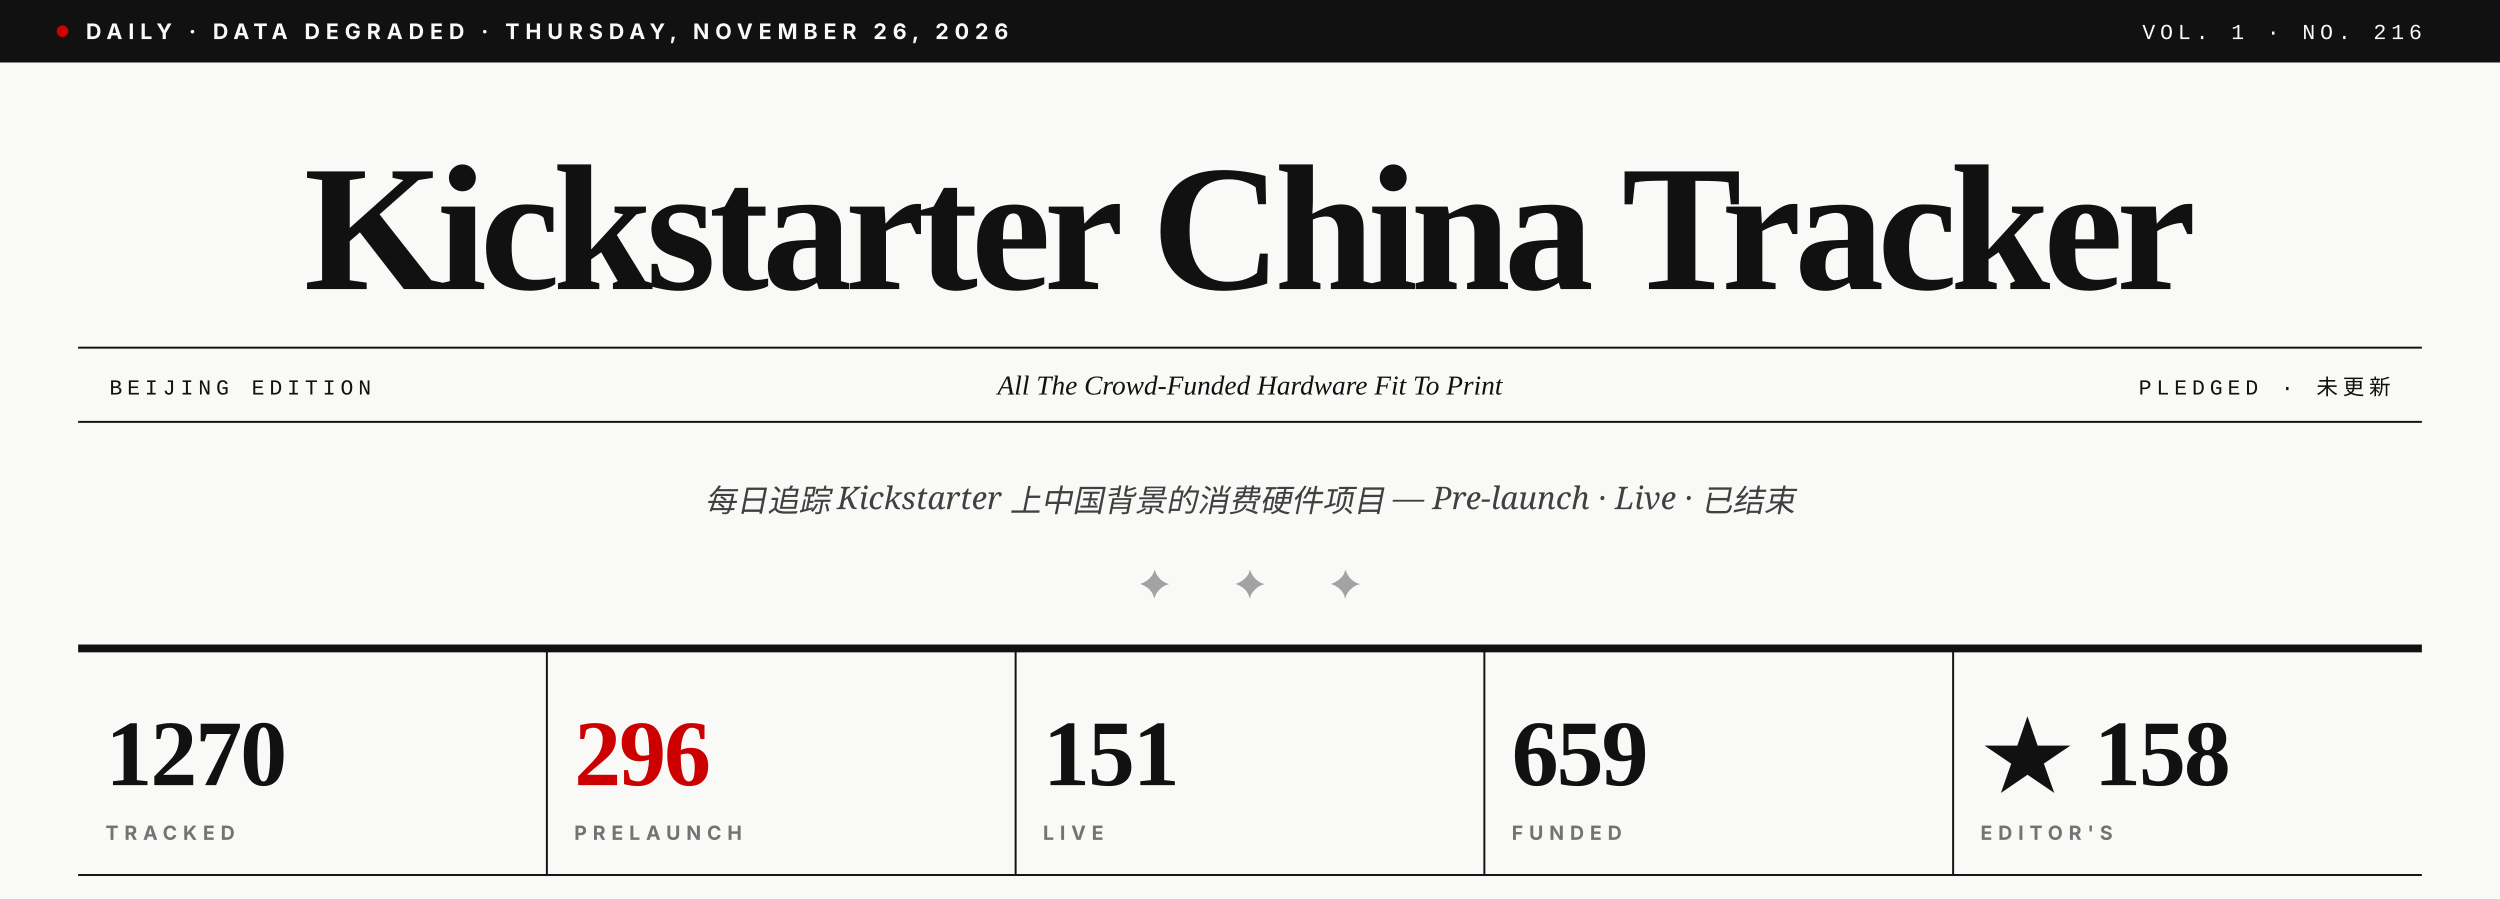
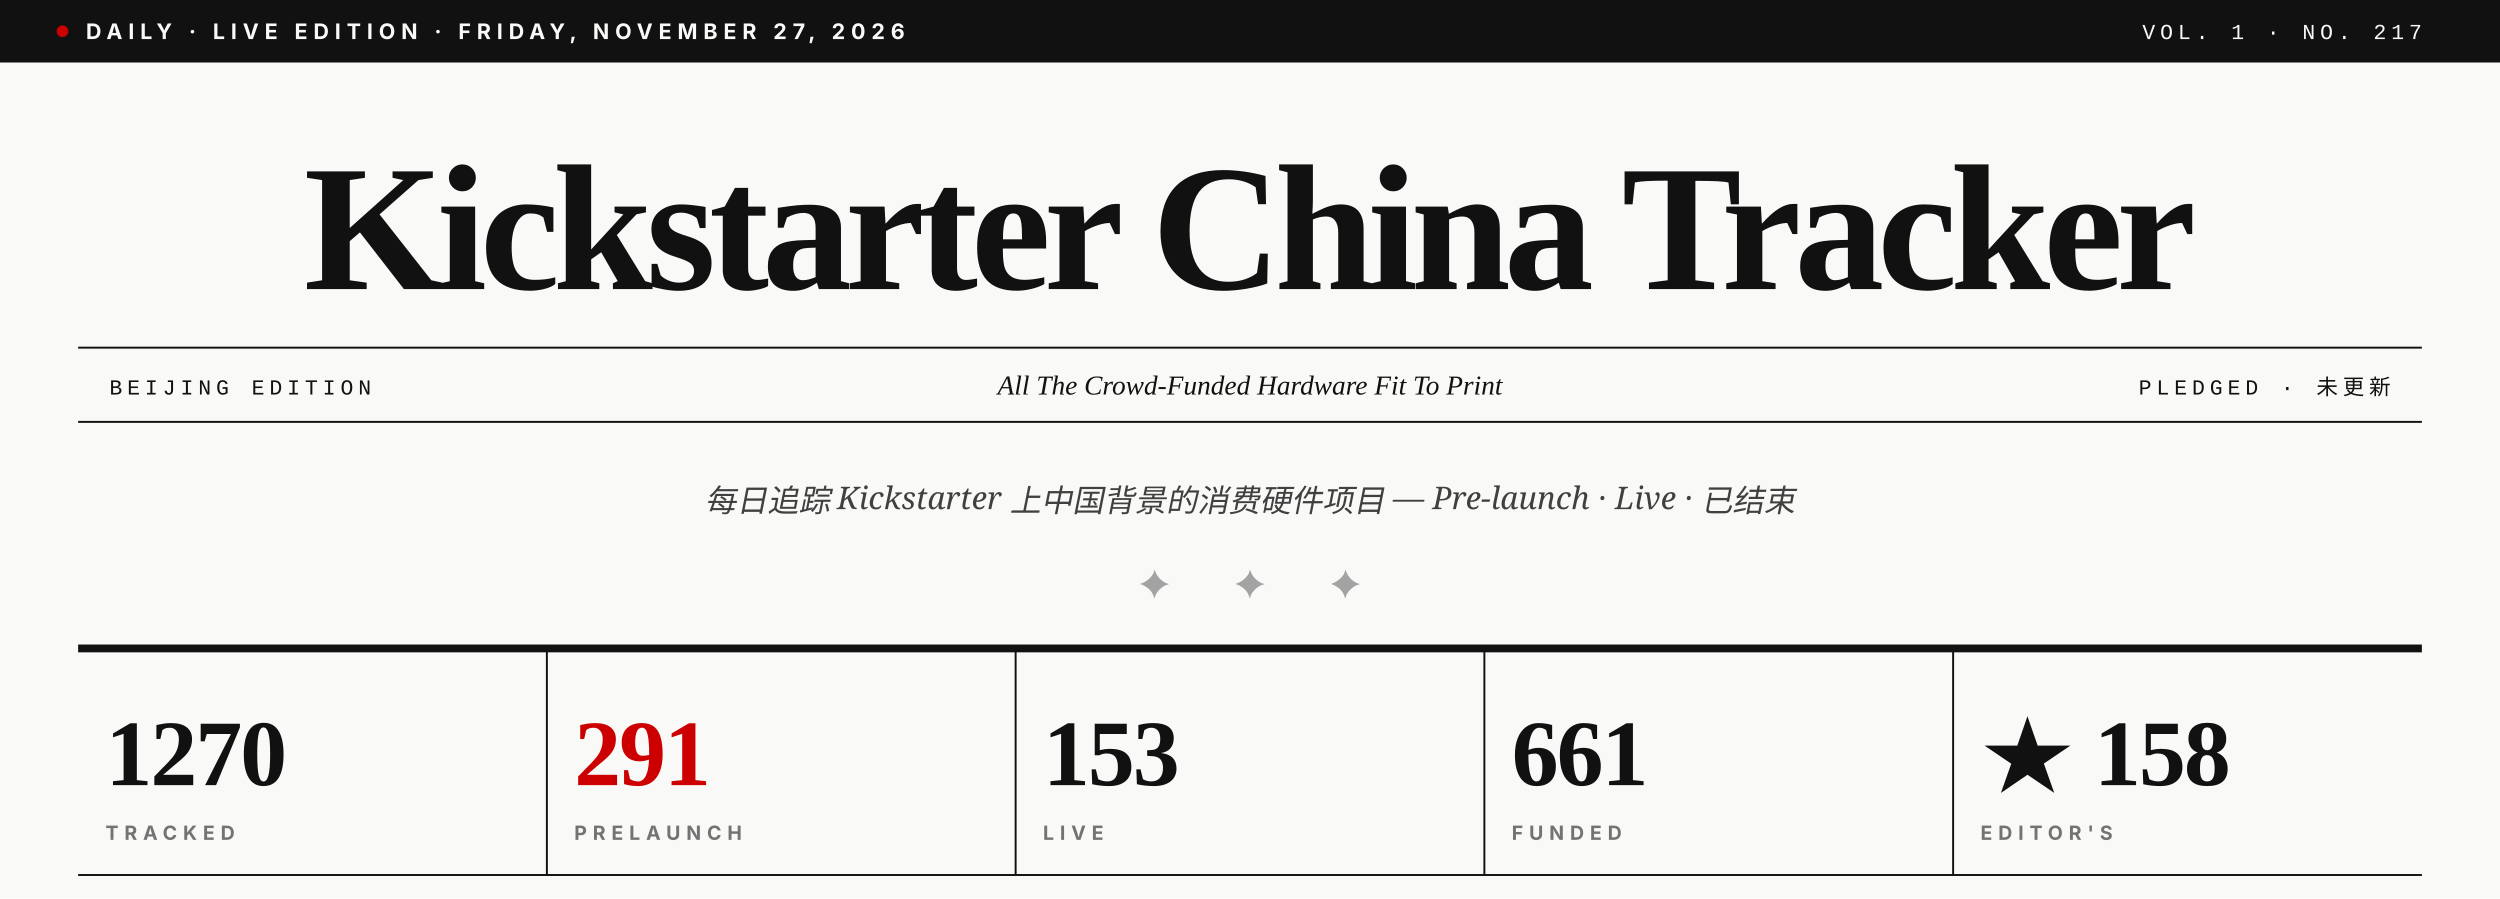
- <svg xmlns="http://www.w3.org/2000/svg" viewBox="0 0 1280 460" role="img" aria-label="Kickstarter China Tracker · Vol. 1 · No. 216">
+ <svg xmlns="http://www.w3.org/2000/svg" viewBox="0 0 1280 460" role="img" aria-label="Kickstarter China Tracker · Vol. 1 · No. 217">
  <rect width="1280" height="460" fill="#F9F9F7" />
  <rect x="0" y="0" width="1280" height="32" fill="#111111" />
  <circle cx="32" cy="16" r="3" fill="#CC0000" />
-   <text x="44" y="20" font-family="Inter, Helvetica, sans-serif" font-size="11" font-weight="700" fill="#F9F9F7" letter-spacing="3">DAILY · DATA DEGRADED · THURSDAY, NOVEMBER 26, 2026</text>
-   <text x="1240" y="20" text-anchor="end" font-family="JetBrains Mono, Courier New, monospace" font-size="11" font-weight="500" fill="#F9F9F7" letter-spacing="2.5">VOL. 1 · NO. 216</text>
+   <text x="44" y="20" font-family="Inter, Helvetica, sans-serif" font-size="11" font-weight="700" fill="#F9F9F7" letter-spacing="3">DAILY · LIVE EDITION · FRIDAY, NOVEMBER 27, 2026</text>
+   <text x="1240" y="20" text-anchor="end" font-family="JetBrains Mono, Courier New, monospace" font-size="11" font-weight="500" fill="#F9F9F7" letter-spacing="2.5">VOL. 1 · NO. 217</text>
  <text x="640" y="148" text-anchor="middle" font-family="Playfair Display, Times New Roman, serif" font-size="92" font-weight="900" fill="#111111" letter-spacing="-3.5">Kickstarter China Tracker</text>
  <line x1="40" y1="178" x2="1240" y2="178" stroke="#111111" stroke-width="1" />
  <line x1="40" y1="216" x2="1240" y2="216" stroke="#111111" stroke-width="1" />
  <text x="56" y="202" font-family="JetBrains Mono, Courier New, monospace" font-size="11" font-weight="500" fill="#111111" letter-spacing="2.5">BEIJING EDITION</text>
  <text x="640" y="202" text-anchor="middle" font-family="Playfair Display, Times New Roman, serif" font-size="14" font-style="italic" fill="#111111">All The Crowd-Funded Hardware Fit To Print</text>
  <text x="1224" y="202" text-anchor="end" font-family="JetBrains Mono, Courier New, monospace" font-size="11" font-weight="500" fill="#111111" letter-spacing="2.5">PLEDGED · 未更新</text>
  <text x="640" y="262" text-anchor="middle" font-family="Lora, Georgia, serif" font-size="16" font-style="italic" fill="#404040">每日追踪 Kickstarter 上中国背景的消费硬件项目 — Pre-launch · Live · 已结束</text>
  <text x="640" y="306" text-anchor="middle" font-family="Playfair Display, Times New Roman, serif" font-size="20" fill="#A3A3A3" letter-spacing="14">✦  ✦  ✦</text>
  <line x1="40" y1="332" x2="1240" y2="332" stroke="#111111" stroke-width="4" />
  <text x="54" y="402" font-family="Playfair Display, Times New Roman, serif" font-size="48" font-weight="900" fill="#111111" letter-spacing="-1">1270</text>
  <text x="54" y="430" font-family="Inter, Helvetica, sans-serif" font-size="10" font-weight="700" fill="#737373" letter-spacing="3">TRACKED</text>
  <line x1="280" y1="332" x2="280" y2="448" stroke="#111111" stroke-width="1" />
-   <text x="294" y="402" font-family="Playfair Display, Times New Roman, serif" font-size="48" font-weight="900" fill="#CC0000" letter-spacing="-1">296</text>
+   <text x="294" y="402" font-family="Playfair Display, Times New Roman, serif" font-size="48" font-weight="900" fill="#CC0000" letter-spacing="-1">291</text>
  <text x="294" y="430" font-family="Inter, Helvetica, sans-serif" font-size="10" font-weight="700" fill="#737373" letter-spacing="3">PRELAUNCH</text>
  <line x1="520" y1="332" x2="520" y2="448" stroke="#111111" stroke-width="1" />
-   <text x="534" y="402" font-family="Playfair Display, Times New Roman, serif" font-size="48" font-weight="900" fill="#111111" letter-spacing="-1">151</text>
+   <text x="534" y="402" font-family="Playfair Display, Times New Roman, serif" font-size="48" font-weight="900" fill="#111111" letter-spacing="-1">153</text>
  <text x="534" y="430" font-family="Inter, Helvetica, sans-serif" font-size="10" font-weight="700" fill="#737373" letter-spacing="3">LIVE</text>
  <line x1="760" y1="332" x2="760" y2="448" stroke="#111111" stroke-width="1" />
-   <text x="774" y="402" font-family="Playfair Display, Times New Roman, serif" font-size="48" font-weight="900" fill="#111111" letter-spacing="-1">659</text>
+   <text x="774" y="402" font-family="Playfair Display, Times New Roman, serif" font-size="48" font-weight="900" fill="#111111" letter-spacing="-1">661</text>
  <text x="774" y="430" font-family="Inter, Helvetica, sans-serif" font-size="10" font-weight="700" fill="#737373" letter-spacing="3">FUNDED</text>
  <line x1="1000" y1="332" x2="1000" y2="448" stroke="#111111" stroke-width="1" />
  <text x="1014" y="402" font-family="Playfair Display, Times New Roman, serif" font-size="48" font-weight="900" fill="#111111" letter-spacing="-1">★ 158</text>
  <text x="1014" y="430" font-family="Inter, Helvetica, sans-serif" font-size="10" font-weight="700" fill="#737373" letter-spacing="3">EDITOR'S</text>
  <line x1="40" y1="448" x2="1240" y2="448" stroke="#111111" stroke-width="1" />
</svg>
